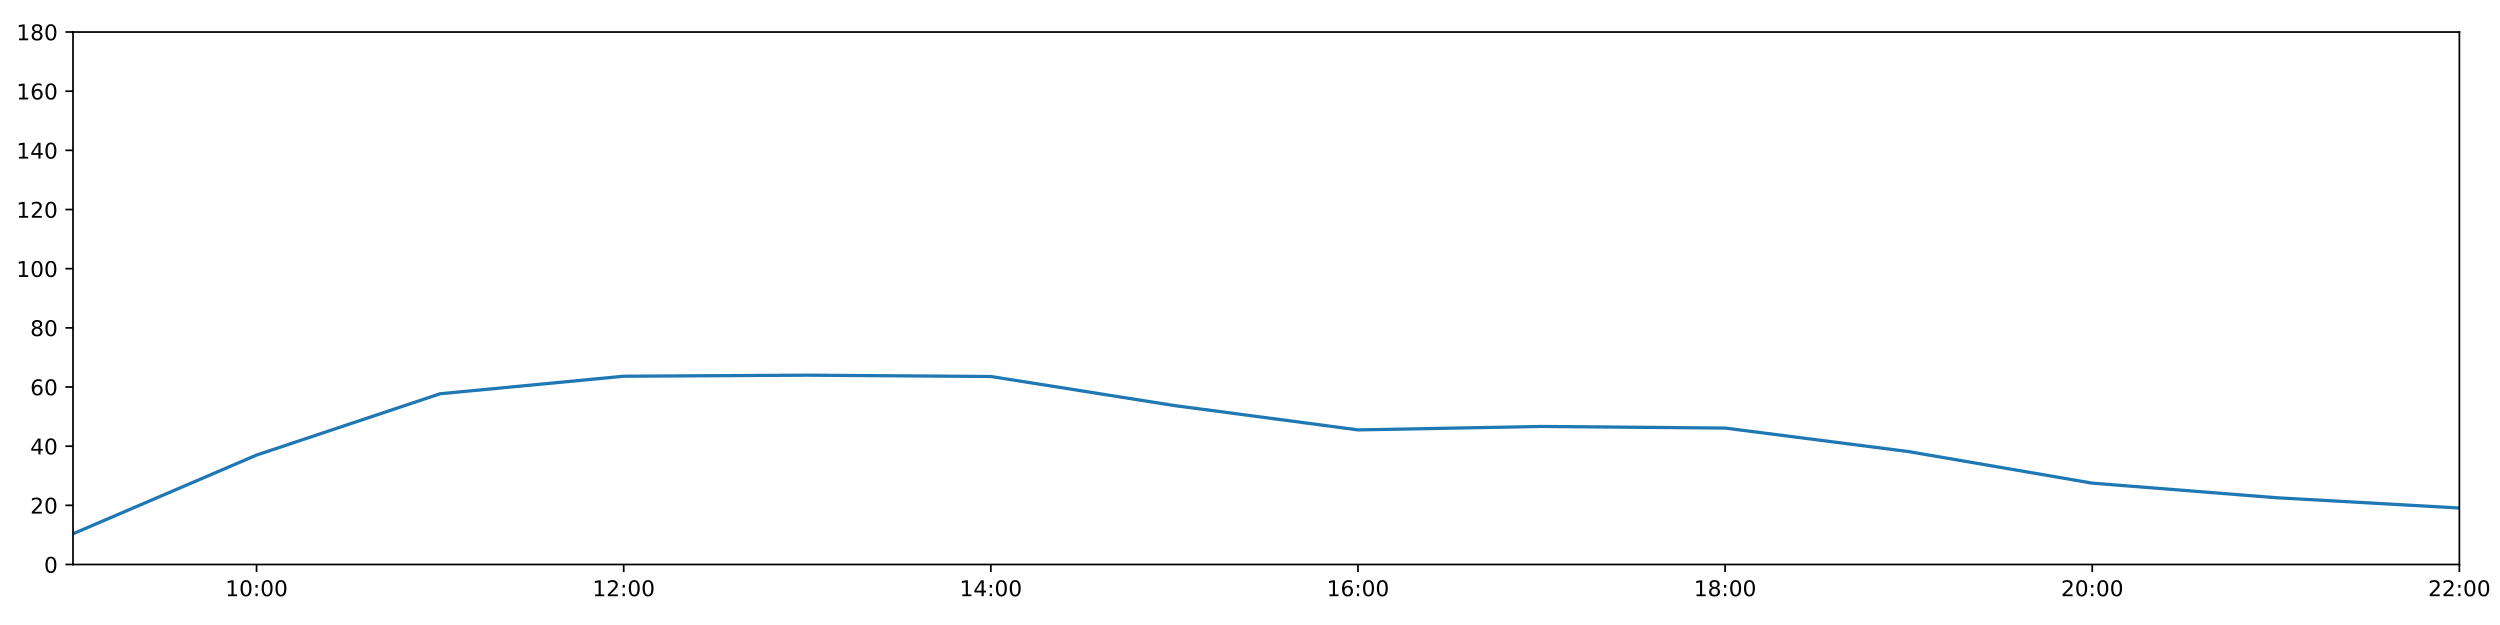
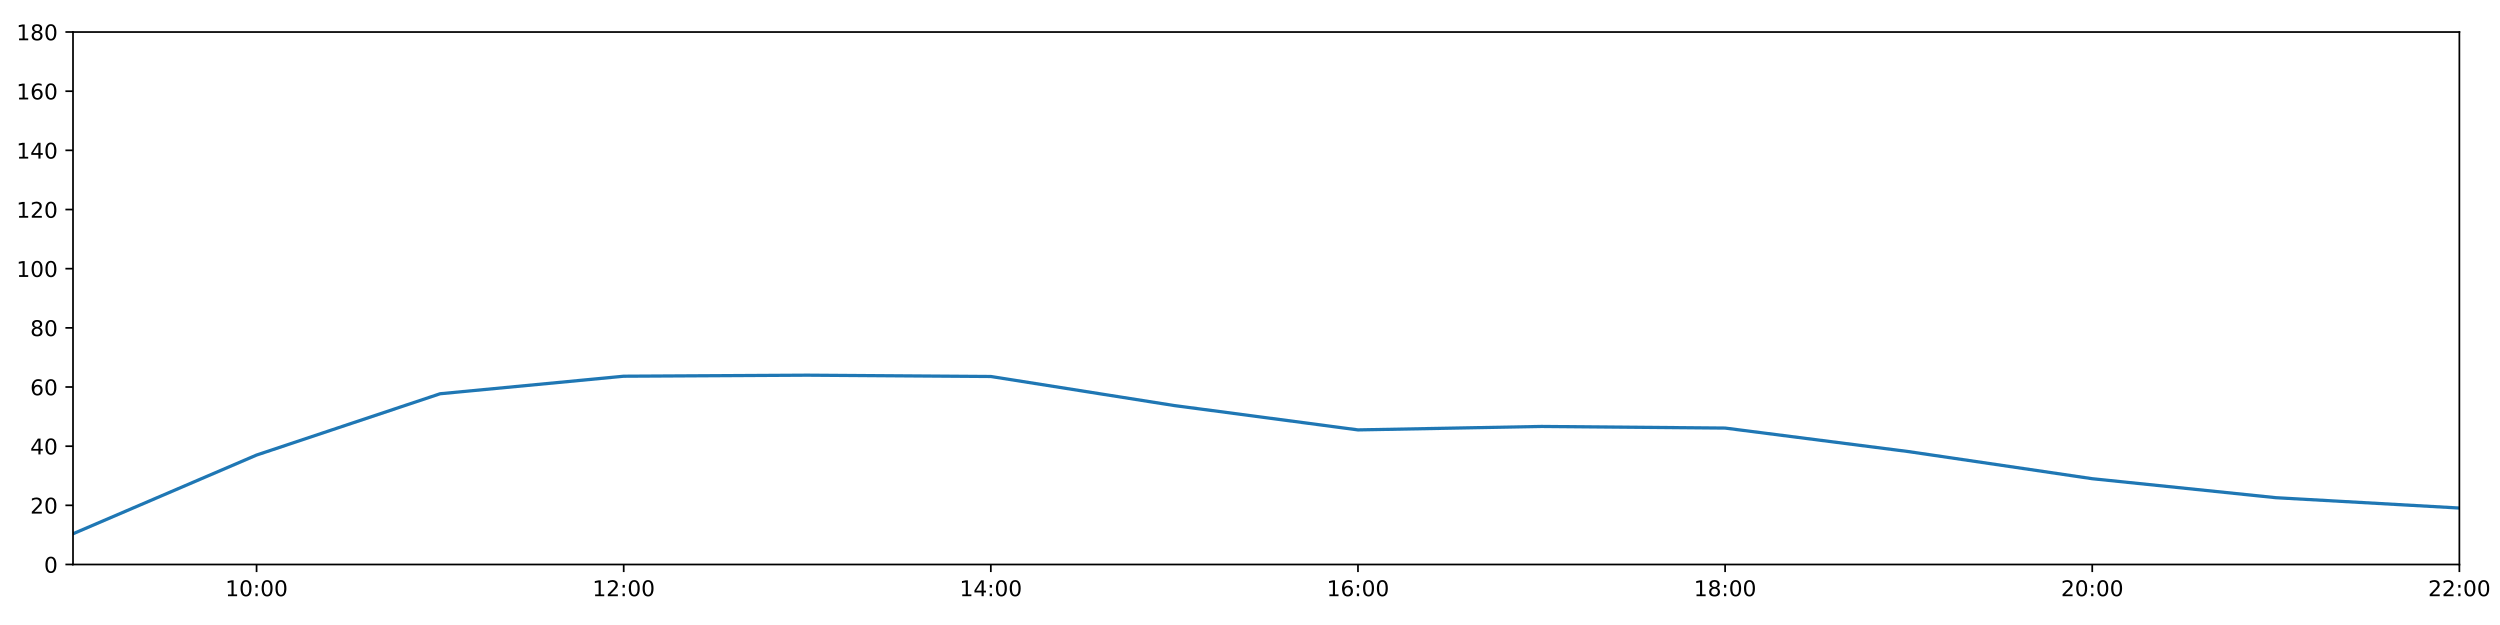
<svg xmlns="http://www.w3.org/2000/svg" xmlns:xlink="http://www.w3.org/1999/xlink" height="288pt" version="1.1" viewBox="0 0 1152 288" width="1152pt">
  <defs>
    <style type="text/css">
*{stroke-linecap:butt;stroke-linejoin:round;}
  </style>
  </defs>
  <g id="figure_1">
    <g id="patch_1">
      <path d="M 0 288  L 1152 288  L 1152 0  L 0 0  z " style="fill:#ffffff;" />
    </g>
    <g id="axes_1">
      <g id="patch_2">
        <path d="M 33.64 260.12  L 1133.28 260.12  L 1133.28 14.76  L 33.64 14.76  z " style="fill:#ffffff;" />
      </g>
      <g id="matplotlib.axis_1">
        <g id="xtick_1">
          <g id="line2d_1">
            <defs>
-               <path d="M 0 0  L 0 3.5  " id="m84a022d040" style="stroke:#000000;stroke-width:0.8;" />
-             </defs>
-             <g>
-               <use style="stroke:#000000;stroke-width:0.8;" x="118.228" xlink:href="#m84a022d040" y="260.12" />
+               <path d="M 0 0  L 0 3.5  " id="mf7bdeb5bd4" style="stroke:#000000;stroke-width:0.8;" />
+             </defs>
+             <g>
+               <use style="stroke:#000000;stroke-width:0.8;" x="118.228" xlink:href="#mf7bdeb5bd4" y="260.12" />
            </g>
          </g>
          <g id="text_1">
            <defs>
              <path d="M 12.406 8.297  L 28.516 8.297  L 28.516 63.922  L 10.984 60.406  L 10.984 69.391  L 28.422 72.906  L 38.281 72.906  L 38.281 8.297  L 54.391 8.297  L 54.391 0  L 12.406 0  z " id="DejaVuSans-49" />
              <path d="M 31.781 66.406  Q 24.172 66.406 20.328 58.906  Q 16.5 51.422 16.5 36.375  Q 16.5 21.391 20.328 13.891  Q 24.172 6.391 31.781 6.391  Q 39.453 6.391 43.281 13.891  Q 47.125 21.391 47.125 36.375  Q 47.125 51.422 43.281 58.906  Q 39.453 66.406 31.781 66.406  z M 31.781 74.219  Q 44.047 74.219 50.516 64.516  Q 56.984 54.828 56.984 36.375  Q 56.984 17.969 50.516 8.266  Q 44.047 -1.422 31.781 -1.422  Q 19.531 -1.422 13.062 8.266  Q 6.594 17.969 6.594 36.375  Q 6.594 54.828 13.062 64.516  Q 19.531 74.219 31.781 74.219  z " id="DejaVuSans-48" />
              <path d="M 11.719 12.406  L 22.016 12.406  L 22.016 0  L 11.719 0  z M 11.719 51.703  L 22.016 51.703  L 22.016 39.312  L 11.719 39.312  z " id="DejaVuSans-58" />
            </defs>
            <g transform="translate(103.8183 274.7184)scale(0.1 -0.1)">
              <use xlink:href="#DejaVuSans-49" />
              <use x="63.623" xlink:href="#DejaVuSans-48" />
              <use x="127.246" xlink:href="#DejaVuSans-58" />
              <use x="160.938" xlink:href="#DejaVuSans-48" />
              <use x="224.561" xlink:href="#DejaVuSans-48" />
            </g>
          </g>
        </g>
        <g id="xtick_2">
          <g id="line2d_2">
            <g>
-               <use style="stroke:#000000;stroke-width:0.8;" x="287.403" xlink:href="#m84a022d040" y="260.12" />
+               <use style="stroke:#000000;stroke-width:0.8;" x="287.403" xlink:href="#mf7bdeb5bd4" y="260.12" />
            </g>
          </g>
          <g id="text_2">
            <defs>
              <path d="M 19.188 8.297  L 53.609 8.297  L 53.609 0  L 7.328 0  L 7.328 8.297  Q 12.938 14.109 22.625 23.891  Q 32.328 33.688 34.812 36.531  Q 39.547 41.844 41.422 45.531  Q 43.312 49.219 43.312 52.781  Q 43.312 58.594 39.234 62.25  Q 35.156 65.922 28.609 65.922  Q 23.969 65.922 18.812 64.312  Q 13.672 62.703 7.812 59.422  L 7.812 69.391  Q 13.766 71.781 18.938 73  Q 24.125 74.219 28.422 74.219  Q 39.75 74.219 46.484 68.547  Q 53.219 62.891 53.219 53.422  Q 53.219 48.922 51.531 44.891  Q 49.859 40.875 45.406 35.406  Q 44.188 33.984 37.641 27.219  Q 31.109 20.453 19.188 8.297  z " id="DejaVuSans-50" />
            </defs>
            <g transform="translate(272.9937 274.7184)scale(0.1 -0.1)">
              <use xlink:href="#DejaVuSans-49" />
              <use x="63.623" xlink:href="#DejaVuSans-50" />
              <use x="127.246" xlink:href="#DejaVuSans-58" />
              <use x="160.938" xlink:href="#DejaVuSans-48" />
              <use x="224.561" xlink:href="#DejaVuSans-48" />
            </g>
          </g>
        </g>
        <g id="xtick_3">
          <g id="line2d_3">
            <g>
-               <use style="stroke:#000000;stroke-width:0.8;" x="456.578" xlink:href="#m84a022d040" y="260.12" />
+               <use style="stroke:#000000;stroke-width:0.8;" x="456.578" xlink:href="#mf7bdeb5bd4" y="260.12" />
            </g>
          </g>
          <g id="text_3">
            <defs>
              <path d="M 37.797 64.312  L 12.891 25.391  L 37.797 25.391  z M 35.203 72.906  L 47.609 72.906  L 47.609 25.391  L 58.016 25.391  L 58.016 17.188  L 47.609 17.188  L 47.609 0  L 37.797 0  L 37.797 17.188  L 4.891 17.188  L 4.891 26.703  z " id="DejaVuSans-52" />
            </defs>
            <g transform="translate(442.1691 274.7184)scale(0.1 -0.1)">
              <use xlink:href="#DejaVuSans-49" />
              <use x="63.623" xlink:href="#DejaVuSans-52" />
              <use x="127.246" xlink:href="#DejaVuSans-58" />
              <use x="160.938" xlink:href="#DejaVuSans-48" />
              <use x="224.561" xlink:href="#DejaVuSans-48" />
            </g>
          </g>
        </g>
        <g id="xtick_4">
          <g id="line2d_4">
            <g>
-               <use style="stroke:#000000;stroke-width:0.8;" x="625.754" xlink:href="#m84a022d040" y="260.12" />
+               <use style="stroke:#000000;stroke-width:0.8;" x="625.754" xlink:href="#mf7bdeb5bd4" y="260.12" />
            </g>
          </g>
          <g id="text_4">
            <defs>
              <path d="M 33.016 40.375  Q 26.375 40.375 22.484 35.828  Q 18.609 31.297 18.609 23.391  Q 18.609 15.531 22.484 10.953  Q 26.375 6.391 33.016 6.391  Q 39.656 6.391 43.531 10.953  Q 47.406 15.531 47.406 23.391  Q 47.406 31.297 43.531 35.828  Q 39.656 40.375 33.016 40.375  z M 52.594 71.297  L 52.594 62.312  Q 48.875 64.062 45.094 64.984  Q 41.312 65.922 37.594 65.922  Q 27.828 65.922 22.672 59.328  Q 17.531 52.734 16.797 39.406  Q 19.672 43.656 24.016 45.922  Q 28.375 48.188 33.594 48.188  Q 44.578 48.188 50.953 41.516  Q 57.328 34.859 57.328 23.391  Q 57.328 12.156 50.688 5.359  Q 44.047 -1.422 33.016 -1.422  Q 20.359 -1.422 13.672 8.266  Q 6.984 17.969 6.984 36.375  Q 6.984 53.656 15.188 63.938  Q 23.391 74.219 37.203 74.219  Q 40.922 74.219 44.703 73.484  Q 48.484 72.75 52.594 71.297  z " id="DejaVuSans-54" />
            </defs>
            <g transform="translate(611.3445 274.7184)scale(0.1 -0.1)">
              <use xlink:href="#DejaVuSans-49" />
              <use x="63.623" xlink:href="#DejaVuSans-54" />
              <use x="127.246" xlink:href="#DejaVuSans-58" />
              <use x="160.938" xlink:href="#DejaVuSans-48" />
              <use x="224.561" xlink:href="#DejaVuSans-48" />
            </g>
          </g>
        </g>
        <g id="xtick_5">
          <g id="line2d_5">
            <g>
-               <use style="stroke:#000000;stroke-width:0.8;" x="794.929" xlink:href="#m84a022d040" y="260.12" />
+               <use style="stroke:#000000;stroke-width:0.8;" x="794.929" xlink:href="#mf7bdeb5bd4" y="260.12" />
            </g>
          </g>
          <g id="text_5">
            <defs>
              <path d="M 31.781 34.625  Q 24.75 34.625 20.719 30.859  Q 16.703 27.094 16.703 20.516  Q 16.703 13.922 20.719 10.156  Q 24.75 6.391 31.781 6.391  Q 38.812 6.391 42.859 10.172  Q 46.922 13.969 46.922 20.516  Q 46.922 27.094 42.891 30.859  Q 38.875 34.625 31.781 34.625  z M 21.922 38.812  Q 15.578 40.375 12.031 44.719  Q 8.5 49.078 8.5 55.328  Q 8.5 64.062 14.719 69.141  Q 20.953 74.219 31.781 74.219  Q 42.672 74.219 48.875 69.141  Q 55.078 64.062 55.078 55.328  Q 55.078 49.078 51.531 44.719  Q 48 40.375 41.703 38.812  Q 48.828 37.156 52.797 32.312  Q 56.781 27.484 56.781 20.516  Q 56.781 9.906 50.312 4.234  Q 43.844 -1.422 31.781 -1.422  Q 19.734 -1.422 13.25 4.234  Q 6.781 9.906 6.781 20.516  Q 6.781 27.484 10.781 32.312  Q 14.797 37.156 21.922 38.812  z M 18.312 54.391  Q 18.312 48.734 21.844 45.562  Q 25.391 42.391 31.781 42.391  Q 38.141 42.391 41.719 45.562  Q 45.312 48.734 45.312 54.391  Q 45.312 60.062 41.719 63.234  Q 38.141 66.406 31.781 66.406  Q 25.391 66.406 21.844 63.234  Q 18.312 60.062 18.312 54.391  z " id="DejaVuSans-56" />
            </defs>
            <g transform="translate(780.5199 274.7184)scale(0.1 -0.1)">
              <use xlink:href="#DejaVuSans-49" />
              <use x="63.623" xlink:href="#DejaVuSans-56" />
              <use x="127.246" xlink:href="#DejaVuSans-58" />
              <use x="160.938" xlink:href="#DejaVuSans-48" />
              <use x="224.561" xlink:href="#DejaVuSans-48" />
            </g>
          </g>
        </g>
        <g id="xtick_6">
          <g id="line2d_6">
            <g>
-               <use style="stroke:#000000;stroke-width:0.8;" x="964.105" xlink:href="#m84a022d040" y="260.12" />
+               <use style="stroke:#000000;stroke-width:0.8;" x="964.105" xlink:href="#mf7bdeb5bd4" y="260.12" />
            </g>
          </g>
          <g id="text_6">
            <g transform="translate(949.6952 274.7184)scale(0.1 -0.1)">
              <use xlink:href="#DejaVuSans-50" />
              <use x="63.623" xlink:href="#DejaVuSans-48" />
              <use x="127.246" xlink:href="#DejaVuSans-58" />
              <use x="160.938" xlink:href="#DejaVuSans-48" />
              <use x="224.561" xlink:href="#DejaVuSans-48" />
            </g>
          </g>
        </g>
        <g id="xtick_7">
          <g id="line2d_7">
            <g>
-               <use style="stroke:#000000;stroke-width:0.8;" x="1133.28" xlink:href="#m84a022d040" y="260.12" />
+               <use style="stroke:#000000;stroke-width:0.8;" x="1133.28" xlink:href="#mf7bdeb5bd4" y="260.12" />
            </g>
          </g>
          <g id="text_7">
            <g transform="translate(1118.871 274.7184)scale(0.1 -0.1)">
              <use xlink:href="#DejaVuSans-50" />
              <use x="63.623" xlink:href="#DejaVuSans-50" />
              <use x="127.246" xlink:href="#DejaVuSans-58" />
              <use x="160.938" xlink:href="#DejaVuSans-48" />
              <use x="224.561" xlink:href="#DejaVuSans-48" />
            </g>
          </g>
        </g>
      </g>
      <g id="matplotlib.axis_2">
        <g id="ytick_1">
          <g id="line2d_8">
            <defs>
-               <path d="M 0 0  L -3.5 0  " id="m0ca46bbfc1" style="stroke:#000000;stroke-width:0.8;" />
-             </defs>
-             <g>
-               <use style="stroke:#000000;stroke-width:0.8;" x="33.64" xlink:href="#m0ca46bbfc1" y="260.12" />
+               <path d="M 0 0  L -3.5 0  " id="mf6071a619d" style="stroke:#000000;stroke-width:0.8;" />
+             </defs>
+             <g>
+               <use style="stroke:#000000;stroke-width:0.8;" x="33.64" xlink:href="#mf6071a619d" y="260.12" />
            </g>
          </g>
          <g id="text_8">
            <g transform="translate(20.2775 263.9192)scale(0.1 -0.1)">
              <use xlink:href="#DejaVuSans-48" />
            </g>
          </g>
        </g>
        <g id="ytick_2">
          <g id="line2d_9">
            <g>
-               <use style="stroke:#000000;stroke-width:0.8;" x="33.64" xlink:href="#m0ca46bbfc1" y="232.858" />
+               <use style="stroke:#000000;stroke-width:0.8;" x="33.64" xlink:href="#mf6071a619d" y="232.858" />
            </g>
          </g>
          <g id="text_9">
            <g transform="translate(13.915 236.657)scale(0.1 -0.1)">
              <use xlink:href="#DejaVuSans-50" />
              <use x="63.623" xlink:href="#DejaVuSans-48" />
            </g>
          </g>
        </g>
        <g id="ytick_3">
          <g id="line2d_10">
            <g>
-               <use style="stroke:#000000;stroke-width:0.8;" x="33.64" xlink:href="#m0ca46bbfc1" y="205.596" />
+               <use style="stroke:#000000;stroke-width:0.8;" x="33.64" xlink:href="#mf6071a619d" y="205.596" />
            </g>
          </g>
          <g id="text_10">
            <g transform="translate(13.915 209.3948)scale(0.1 -0.1)">
              <use xlink:href="#DejaVuSans-52" />
              <use x="63.623" xlink:href="#DejaVuSans-48" />
            </g>
          </g>
        </g>
        <g id="ytick_4">
          <g id="line2d_11">
            <g>
-               <use style="stroke:#000000;stroke-width:0.8;" x="33.64" xlink:href="#m0ca46bbfc1" y="178.333" />
+               <use style="stroke:#000000;stroke-width:0.8;" x="33.64" xlink:href="#mf6071a619d" y="178.333" />
            </g>
          </g>
          <g id="text_11">
            <g transform="translate(13.915 182.1326)scale(0.1 -0.1)">
              <use xlink:href="#DejaVuSans-54" />
              <use x="63.623" xlink:href="#DejaVuSans-48" />
            </g>
          </g>
        </g>
        <g id="ytick_5">
          <g id="line2d_12">
            <g>
-               <use style="stroke:#000000;stroke-width:0.8;" x="33.64" xlink:href="#m0ca46bbfc1" y="151.071" />
+               <use style="stroke:#000000;stroke-width:0.8;" x="33.64" xlink:href="#mf6071a619d" y="151.071" />
            </g>
          </g>
          <g id="text_12">
            <g transform="translate(13.915 154.8703)scale(0.1 -0.1)">
              <use xlink:href="#DejaVuSans-56" />
              <use x="63.623" xlink:href="#DejaVuSans-48" />
            </g>
          </g>
        </g>
        <g id="ytick_6">
          <g id="line2d_13">
            <g>
-               <use style="stroke:#000000;stroke-width:0.8;" x="33.64" xlink:href="#m0ca46bbfc1" y="123.809" />
+               <use style="stroke:#000000;stroke-width:0.8;" x="33.64" xlink:href="#mf6071a619d" y="123.809" />
            </g>
          </g>
          <g id="text_13">
            <g transform="translate(7.5525 127.6081)scale(0.1 -0.1)">
              <use xlink:href="#DejaVuSans-49" />
              <use x="63.623" xlink:href="#DejaVuSans-48" />
              <use x="127.246" xlink:href="#DejaVuSans-48" />
            </g>
          </g>
        </g>
        <g id="ytick_7">
          <g id="line2d_14">
            <g>
-               <use style="stroke:#000000;stroke-width:0.8;" x="33.64" xlink:href="#m0ca46bbfc1" y="96.547" />
+               <use style="stroke:#000000;stroke-width:0.8;" x="33.64" xlink:href="#mf6071a619d" y="96.547" />
            </g>
          </g>
          <g id="text_14">
            <g transform="translate(7.5525 100.3459)scale(0.1 -0.1)">
              <use xlink:href="#DejaVuSans-49" />
              <use x="63.623" xlink:href="#DejaVuSans-50" />
              <use x="127.246" xlink:href="#DejaVuSans-48" />
            </g>
          </g>
        </g>
        <g id="ytick_8">
          <g id="line2d_15">
            <g>
-               <use style="stroke:#000000;stroke-width:0.8;" x="33.64" xlink:href="#m0ca46bbfc1" y="69.284" />
+               <use style="stroke:#000000;stroke-width:0.8;" x="33.64" xlink:href="#mf6071a619d" y="69.284" />
            </g>
          </g>
          <g id="text_15">
            <g transform="translate(7.5525 73.08366)scale(0.1 -0.1)">
              <use xlink:href="#DejaVuSans-49" />
              <use x="63.623" xlink:href="#DejaVuSans-52" />
              <use x="127.246" xlink:href="#DejaVuSans-48" />
            </g>
          </g>
        </g>
        <g id="ytick_9">
          <g id="line2d_16">
            <g>
-               <use style="stroke:#000000;stroke-width:0.8;" x="33.64" xlink:href="#m0ca46bbfc1" y="42.022" />
+               <use style="stroke:#000000;stroke-width:0.8;" x="33.64" xlink:href="#mf6071a619d" y="42.022" />
            </g>
          </g>
          <g id="text_16">
            <g transform="translate(7.5525 45.82144)scale(0.1 -0.1)">
              <use xlink:href="#DejaVuSans-49" />
              <use x="63.623" xlink:href="#DejaVuSans-54" />
              <use x="127.246" xlink:href="#DejaVuSans-48" />
            </g>
          </g>
        </g>
        <g id="ytick_10">
          <g id="line2d_17">
            <g>
-               <use style="stroke:#000000;stroke-width:0.8;" x="33.64" xlink:href="#m0ca46bbfc1" y="14.76" />
+               <use style="stroke:#000000;stroke-width:0.8;" x="33.64" xlink:href="#mf6071a619d" y="14.76" />
            </g>
          </g>
          <g id="text_17">
            <g transform="translate(7.5525 18.55922)scale(0.1 -0.1)">
              <use xlink:href="#DejaVuSans-49" />
              <use x="63.623" xlink:href="#DejaVuSans-56" />
              <use x="127.246" xlink:href="#DejaVuSans-48" />
            </g>
          </g>
        </g>
      </g>
      <g id="line2d_18">
-         <path clip-path="url(#pe604e11d65)" d="M 33.64 245.959  L 118.228 209.685  L 202.815 181.438  L 287.403 173.362  L 371.991 172.881  L 456.578 173.487  L 541.166 186.891  L 625.754 198.098  L 710.342 196.508  L 794.929 197.257  L 879.517 208.107  L 964.105 222.634  L 1048.692 229.336  L 1133.28 234.107  " style="fill:none;stroke:#1f77b4;stroke-linecap:square;stroke-width:1.5;" />
+         <path clip-path="url(#pd8ac0fb0a6)" d="M 33.64 245.959  L 118.228 209.685  L 202.815 181.438  L 287.403 173.362  L 371.991 172.881  L 456.578 173.487  L 541.166 186.891  L 625.754 198.098  L 710.342 196.508  L 794.929 197.257  L 879.517 208.107  L 964.105 220.59  L 1048.692 229.336  L 1133.28 234.107  " style="fill:none;stroke:#1f77b4;stroke-linecap:square;stroke-width:1.5;" />
      </g>
      <g id="patch_3">
        <path d="M 33.64 260.12  L 33.64 14.76  " style="fill:none;stroke:#000000;stroke-linecap:square;stroke-linejoin:miter;stroke-width:0.8;" />
      </g>
      <g id="patch_4">
        <path d="M 1133.28 260.12  L 1133.28 14.76  " style="fill:none;stroke:#000000;stroke-linecap:square;stroke-linejoin:miter;stroke-width:0.8;" />
      </g>
      <g id="patch_5">
        <path d="M 33.64 260.12  L 1133.28 260.12  " style="fill:none;stroke:#000000;stroke-linecap:square;stroke-linejoin:miter;stroke-width:0.8;" />
      </g>
      <g id="patch_6">
        <path d="M 33.64 14.76  L 1133.28 14.76  " style="fill:none;stroke:#000000;stroke-linecap:square;stroke-linejoin:miter;stroke-width:0.8;" />
      </g>
    </g>
  </g>
  <defs>
-     <clipPath id="pe604e11d65">
+     <clipPath id="pd8ac0fb0a6">
      <rect height="245.36" width="1099.64" x="33.64" y="14.76" />
    </clipPath>
  </defs>
</svg>
